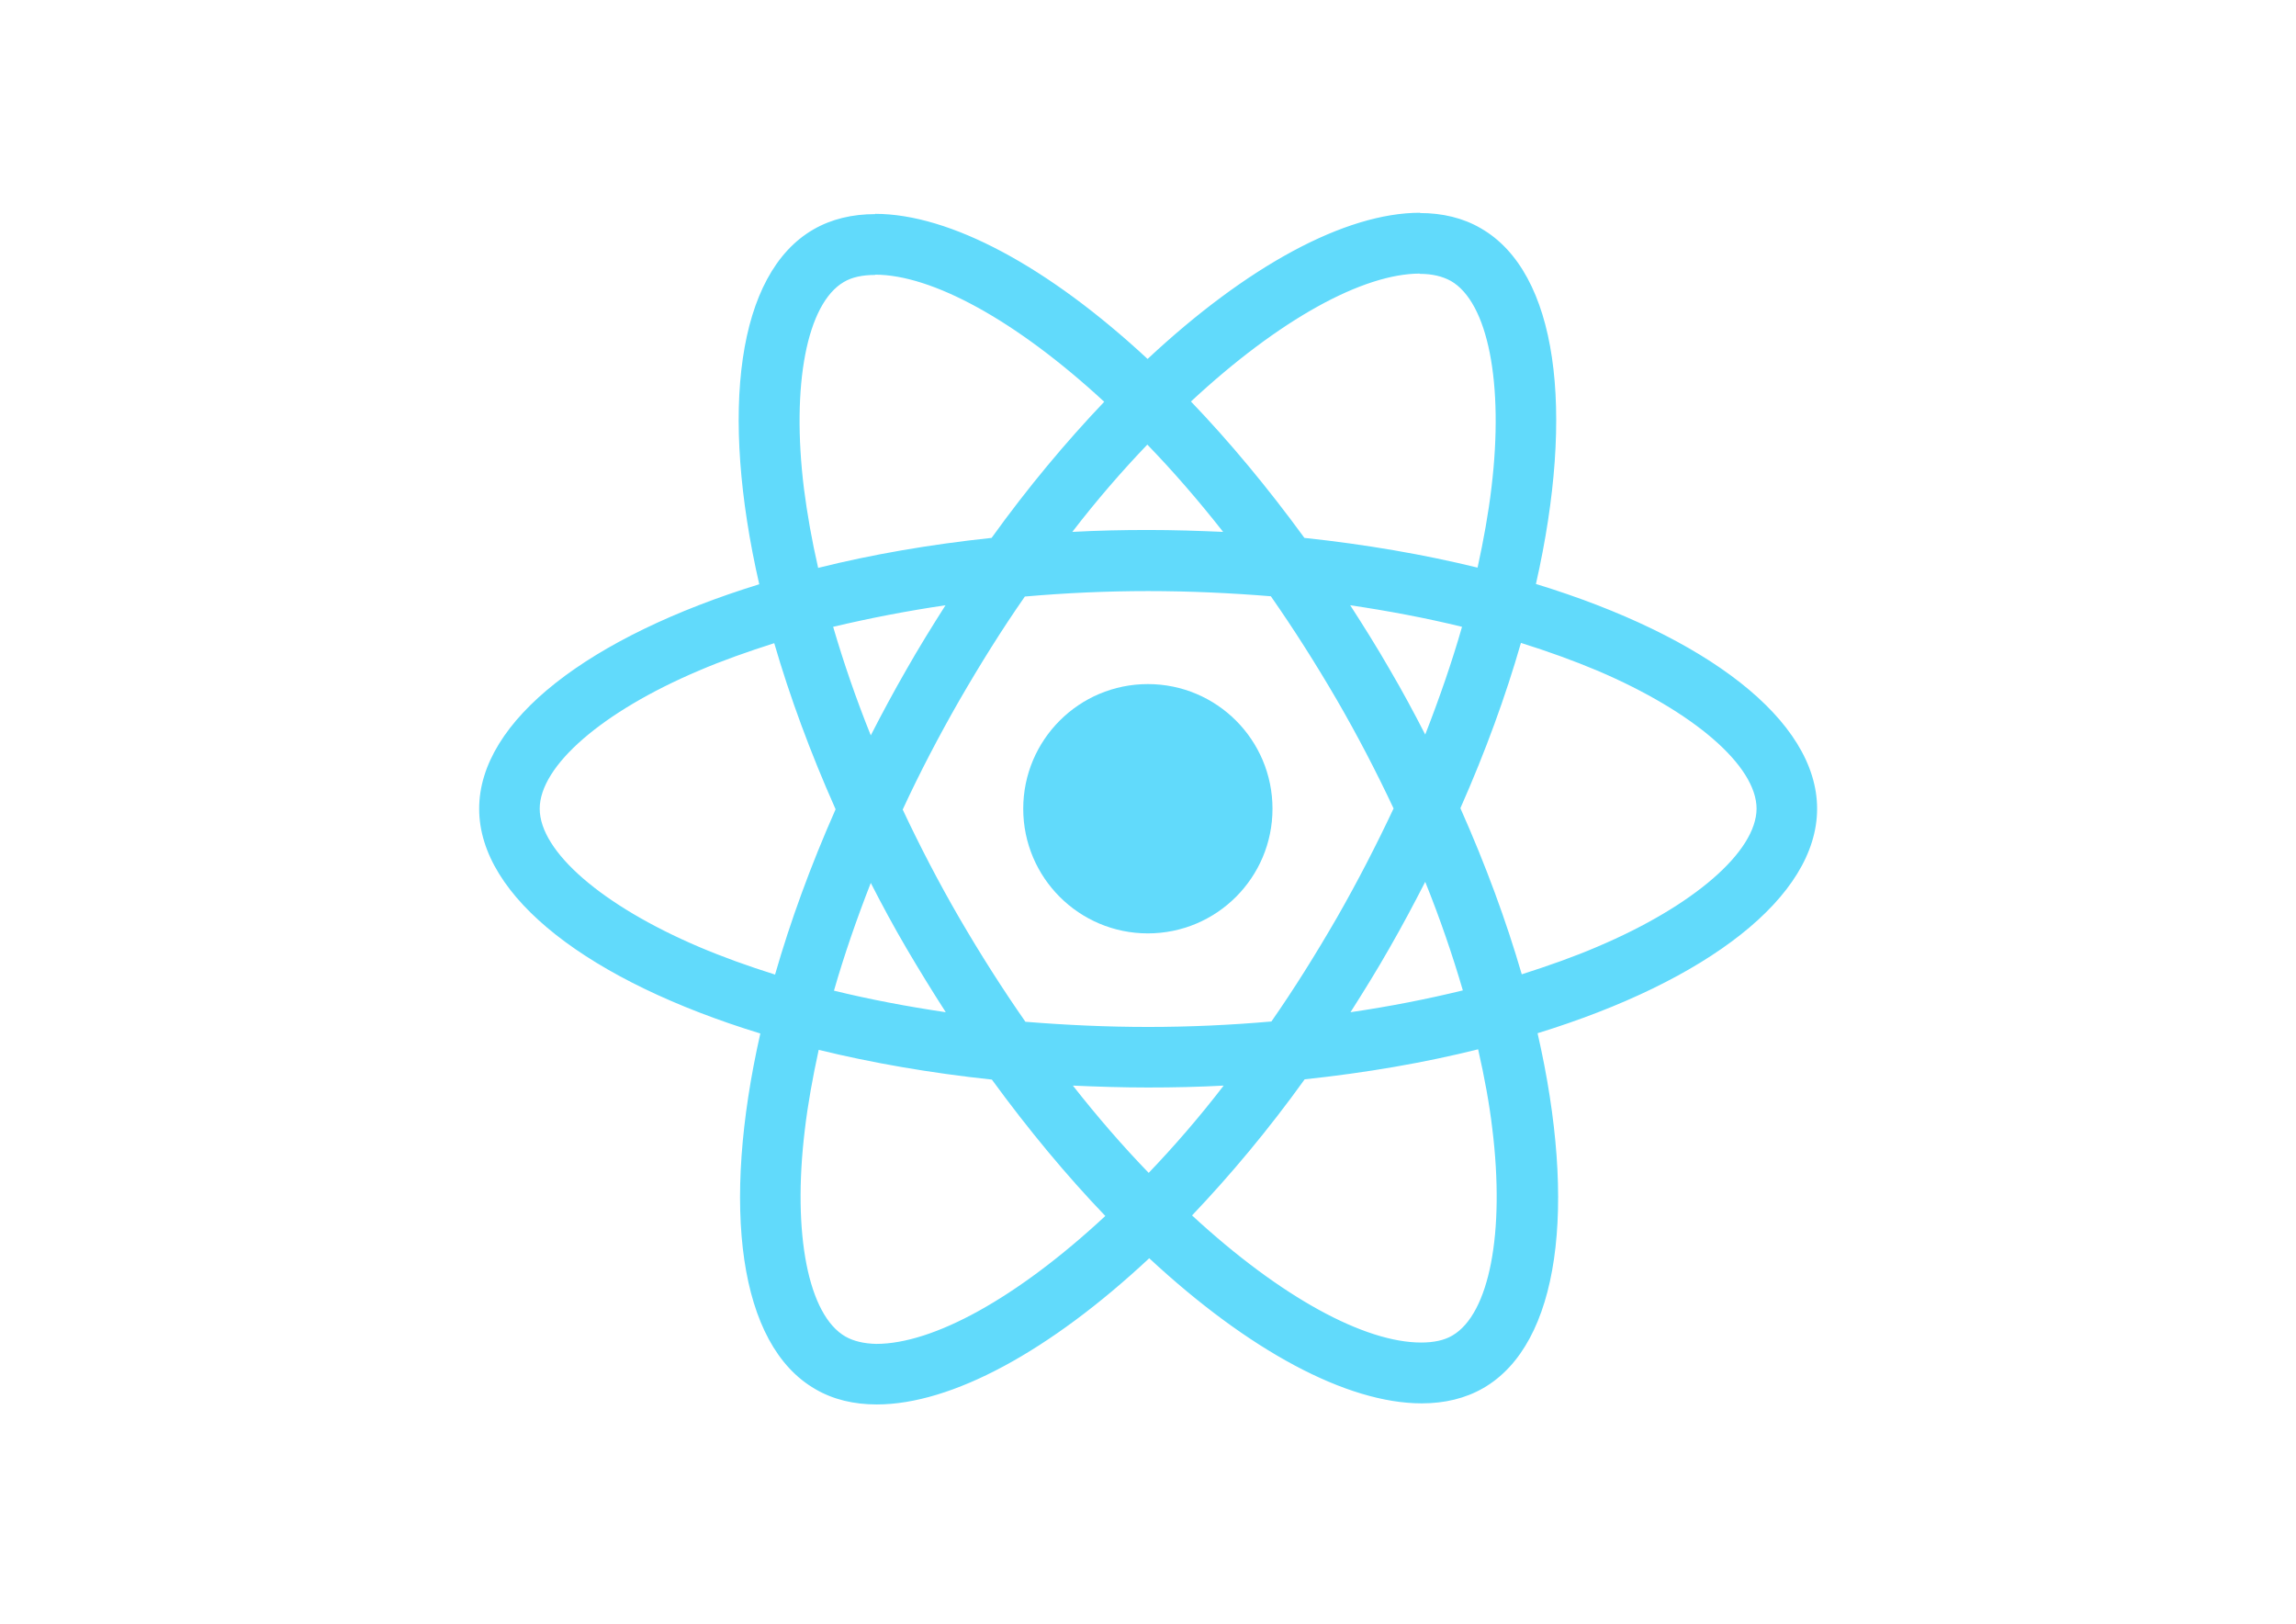
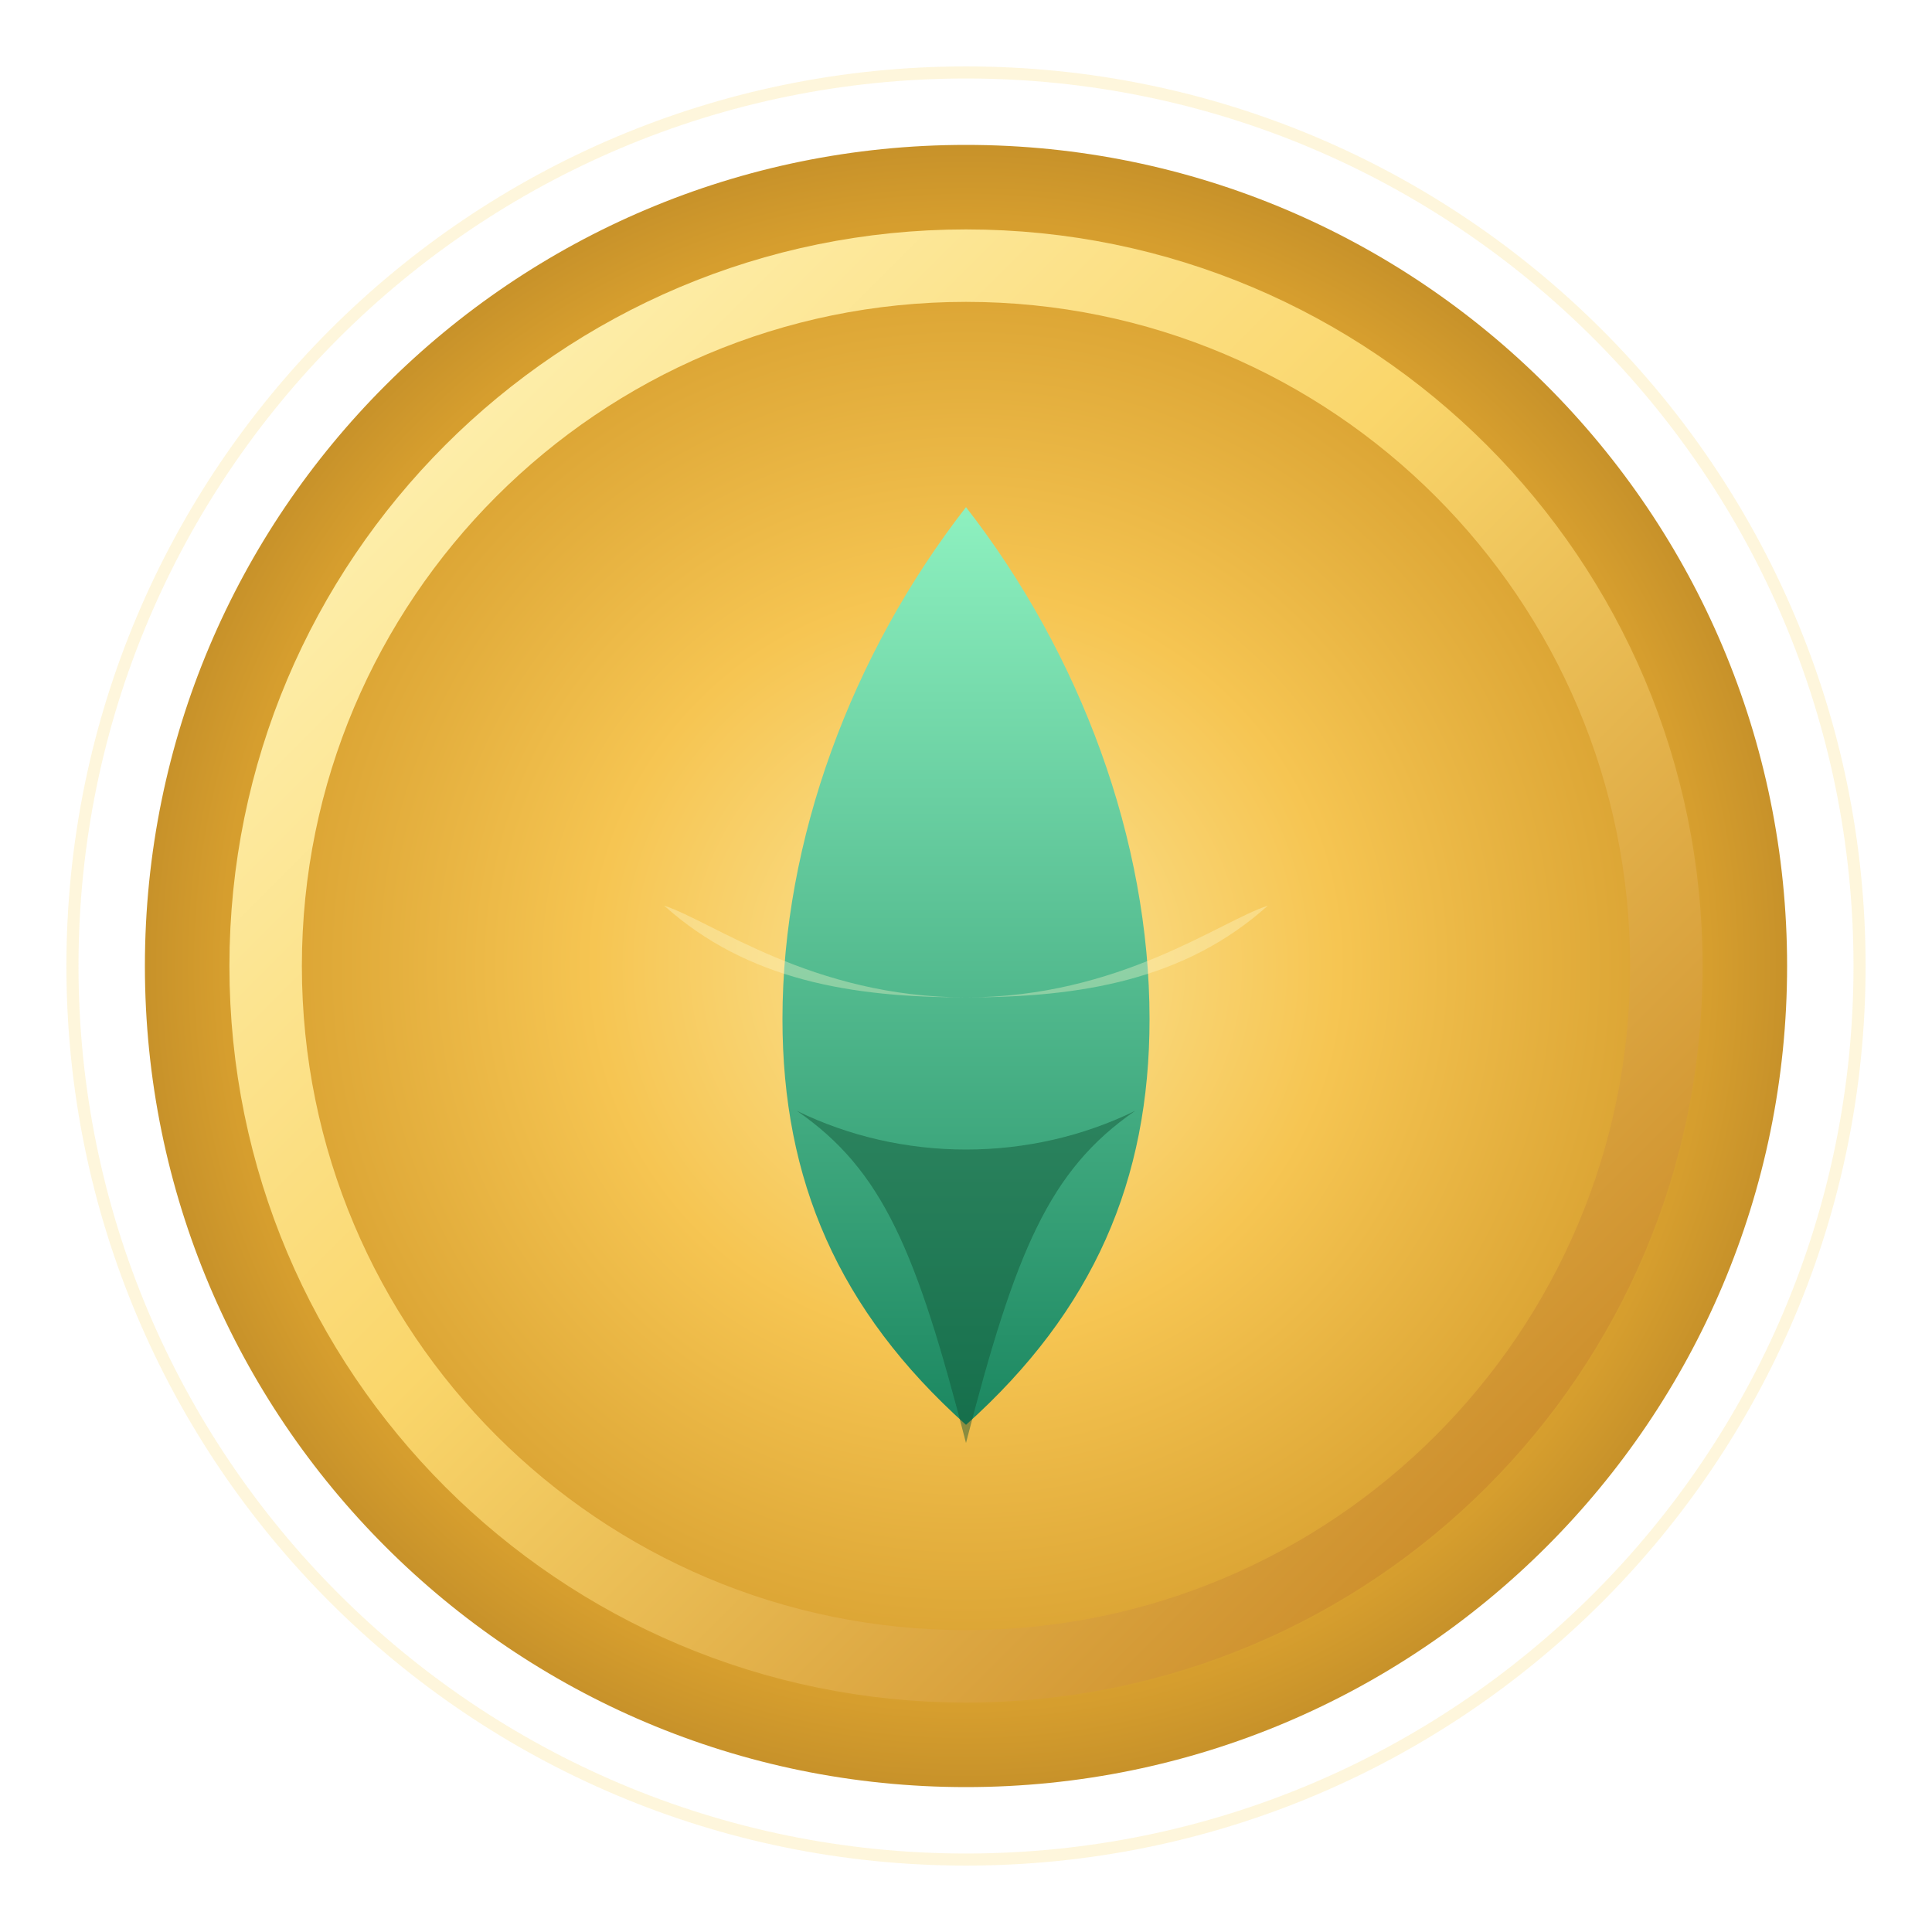
- <svg xmlns="http://www.w3.org/2000/svg" viewBox="0 0 841.9 595.3">
-   <g fill="#61DAFB">
-     <path d="M666.3 296.5c0-32.5-40.7-63.3-103.1-82.4 14.4-63.6 8-114.2-20.2-130.4-6.5-3.8-14.1-5.6-22.4-5.6v22.3c4.6 0 8.3.9 11.4 2.6 13.6 7.8 19.5 37.5 14.9 75.7-1.1 9.4-2.9 19.3-5.1 29.4-19.6-4.8-41-8.5-63.5-10.9-13.5-18.5-27.5-35.3-41.6-50 32.6-30.3 63.2-46.9 84-46.9V78c-27.5 0-63.5 19.6-99.9 53.6-36.4-33.8-72.4-53.2-99.9-53.2v22.3c20.7 0 51.4 16.5 84 46.6-14 14.7-28 31.4-41.3 49.9-22.6 2.4-44 6.1-63.6 11-2.3-10-4-19.7-5.2-29-4.7-38.2 1.1-67.9 14.6-75.8 3-1.8 6.9-2.6 11.5-2.6V78.5c-8.4 0-16 1.8-22.6 5.6-28.1 16.2-34.4 66.7-19.9 130.1-62.2 19.2-102.7 49.9-102.7 82.3 0 32.5 40.7 63.3 103.1 82.4-14.4 63.6-8 114.2 20.2 130.4 6.5 3.8 14.1 5.6 22.5 5.6 27.5 0 63.5-19.6 99.9-53.6 36.4 33.8 72.4 53.2 99.9 53.2 8.4 0 16-1.8 22.6-5.6 28.1-16.2 34.4-66.7 19.9-130.1 62-19.1 102.5-49.9 102.5-82.3zm-130.2-66.7c-3.7 12.9-8.3 26.2-13.5 39.5-4.1-8-8.4-16-13.1-24-4.6-8-9.5-15.8-14.4-23.4 14.2 2.1 27.9 4.7 41 7.9zm-45.8 106.5c-7.8 13.5-15.8 26.3-24.1 38.2-14.9 1.3-30 2-45.2 2-15.1 0-30.2-.7-45-1.9-8.3-11.9-16.4-24.6-24.2-38-7.6-13.1-14.5-26.4-20.8-39.8 6.2-13.4 13.2-26.8 20.7-39.9 7.8-13.5 15.8-26.3 24.1-38.2 14.9-1.3 30-2 45.2-2 15.1 0 30.2.7 45 1.9 8.3 11.9 16.4 24.6 24.2 38 7.6 13.1 14.5 26.4 20.8 39.8-6.3 13.4-13.2 26.8-20.7 39.9zm32.3-13c5.4 13.4 10 26.8 13.8 39.8-13.1 3.2-26.9 5.9-41.2 8 4.9-7.7 9.8-15.6 14.4-23.7 4.6-8 8.9-16.1 13-24.1zM421.2 430c-9.3-9.6-18.6-20.3-27.8-32 9 .4 18.2.7 27.5.7 9.4 0 18.7-.2 27.8-.7-9 11.7-18.3 22.4-27.5 32zm-74.4-58.9c-14.2-2.1-27.9-4.7-41-7.9 3.7-12.9 8.3-26.2 13.5-39.5 4.1 8 8.4 16 13.1 24 4.7 8 9.5 15.8 14.4 23.4zM420.7 163c9.3 9.6 18.6 20.3 27.8 32-9-.4-18.2-.7-27.5-.7-9.4 0-18.7.2-27.8.7 9-11.7 18.3-22.4 27.5-32zm-74 58.9c-4.9 7.7-9.8 15.6-14.4 23.7-4.6 8-8.9 16-13 24-5.4-13.4-10-26.8-13.8-39.8 13.1-3.1 26.9-5.8 41.2-7.9zm-90.5 125.2c-35.4-15.1-58.3-34.9-58.3-50.6 0-15.7 22.9-35.6 58.3-50.6 8.6-3.7 18-7 27.7-10.1 5.7 19.6 13.2 40 22.5 60.9-9.2 20.8-16.6 41.1-22.2 60.6-9.9-3.1-19.3-6.5-28-10.2zM310 490c-13.6-7.8-19.5-37.5-14.9-75.7 1.1-9.4 2.9-19.3 5.1-29.4 19.6 4.8 41 8.5 63.5 10.9 13.5 18.5 27.5 35.3 41.6 50-32.6 30.3-63.2 46.9-84 46.9-4.5-.1-8.3-1-11.3-2.7zm237.2-76.2c4.7 38.2-1.1 67.9-14.6 75.8-3 1.8-6.9 2.6-11.5 2.6-20.7 0-51.4-16.5-84-46.6 14-14.7 28-31.4 41.3-49.9 22.6-2.4 44-6.1 63.6-11 2.3 10.1 4.1 19.8 5.2 29.1zm38.5-66.7c-8.6 3.7-18 7-27.7 10.1-5.7-19.6-13.2-40-22.5-60.9 9.2-20.8 16.6-41.1 22.2-60.6 9.9 3.1 19.3 6.5 28.1 10.2 35.4 15.1 58.3 34.9 58.3 50.6-.1 15.7-23 35.6-58.4 50.6zM320.8 78.4z" />
-     <circle cx="420.9" cy="296.5" r="45.7" />
-     <path d="M520.5 78.1z" />
-   </g>
+ <svg xmlns="http://www.w3.org/2000/svg" viewBox="0 0 160 160">
+   <defs>
+     <radialGradient id="cgGlow" cx="50%" cy="50%" r="65%">
+       <stop offset="0%" stop-color="#FCE69A" />
+       <stop offset="35%" stop-color="#F6C552" />
+       <stop offset="70%" stop-color="#D69E2E" />
+       <stop offset="100%" stop-color="#9A6C1D" />
+     </radialGradient>
+     <linearGradient id="cgRing" x1="0%" y1="0%" x2="100%" y2="100%">
+       <stop offset="0%" stop-color="#FFF7C2" />
+       <stop offset="45%" stop-color="#FAD66B" />
+       <stop offset="100%" stop-color="#C07A1A" />
+     </linearGradient>
+     <linearGradient id="cgLeaf" x1="0%" y1="0%" x2="0%" y2="100%">
+       <stop offset="0%" stop-color="#8EF1C0" />
+       <stop offset="100%" stop-color="#1B8760" />
+     </linearGradient>
+   </defs>
+   <circle cx="80" cy="80" r="68" fill="url(#cgGlow)" />
+   <circle cx="80" cy="80" r="58" fill="none" stroke="url(#cgRing)" stroke-width="6" />
+   <path d="M80 42c-9.5 12.2-15.2 27.6-15.2 42.4 0 13.3 4.6 24.1 15.2 33.6 10.6-9.5 15.2-20.3 15.2-33.6C95.2 69.6 89.5 54.2 80 42z" fill="url(#cgLeaf)" />
+   <path d="M66 92c7.1 4.9 9.9 11.6 14 27.5 4.1-15.9 6.9-22.6 14-27.5-4.3 2.1-9.1 3.2-14 3.2s-9.7-1.1-14-3.2z" fill="#0F5132" opacity="0.45" />
+   <path d="M55 75c6.9 6.2 15.6 7.6 25 7.6s18.1-1.4 25-7.6c-4 1.3-12.3 7.6-25 7.6S59 76.3 55 75z" fill="#FDF8CD" opacity="0.35" />
+   <circle cx="80" cy="80" r="74" fill="none" stroke="rgba(252, 230, 154, 0.35)" stroke-width="1" />
</svg>
